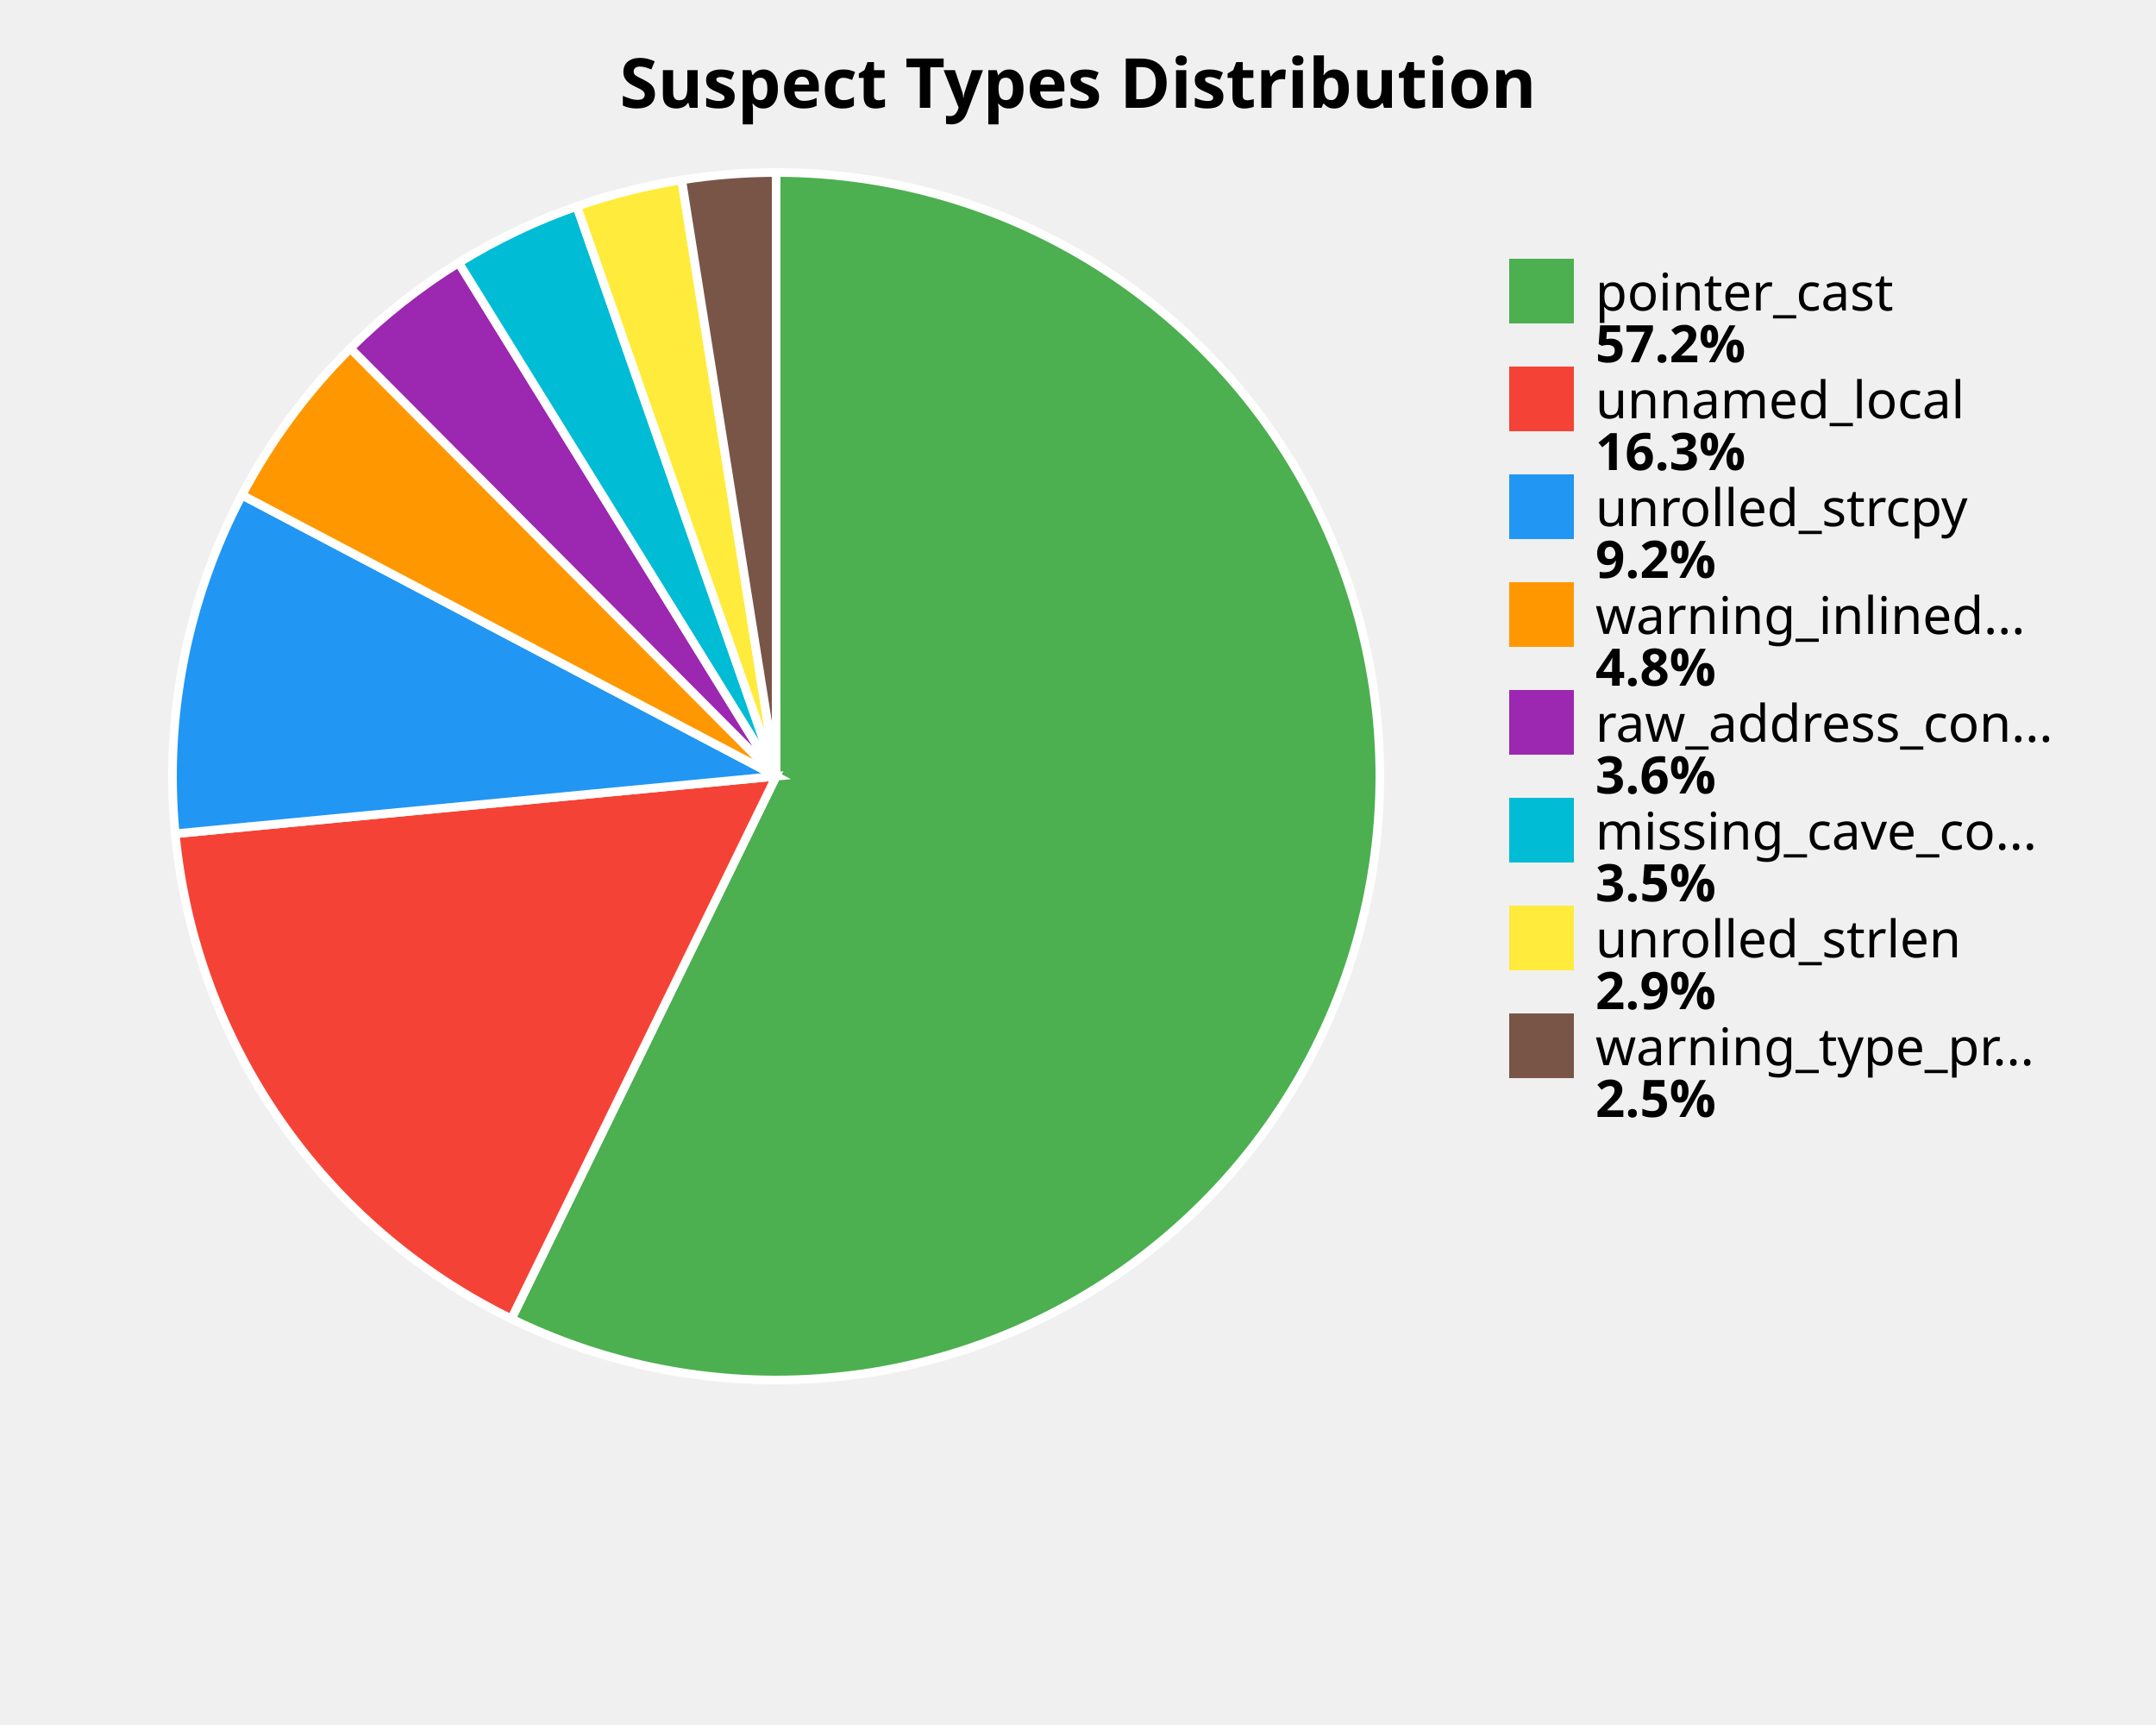
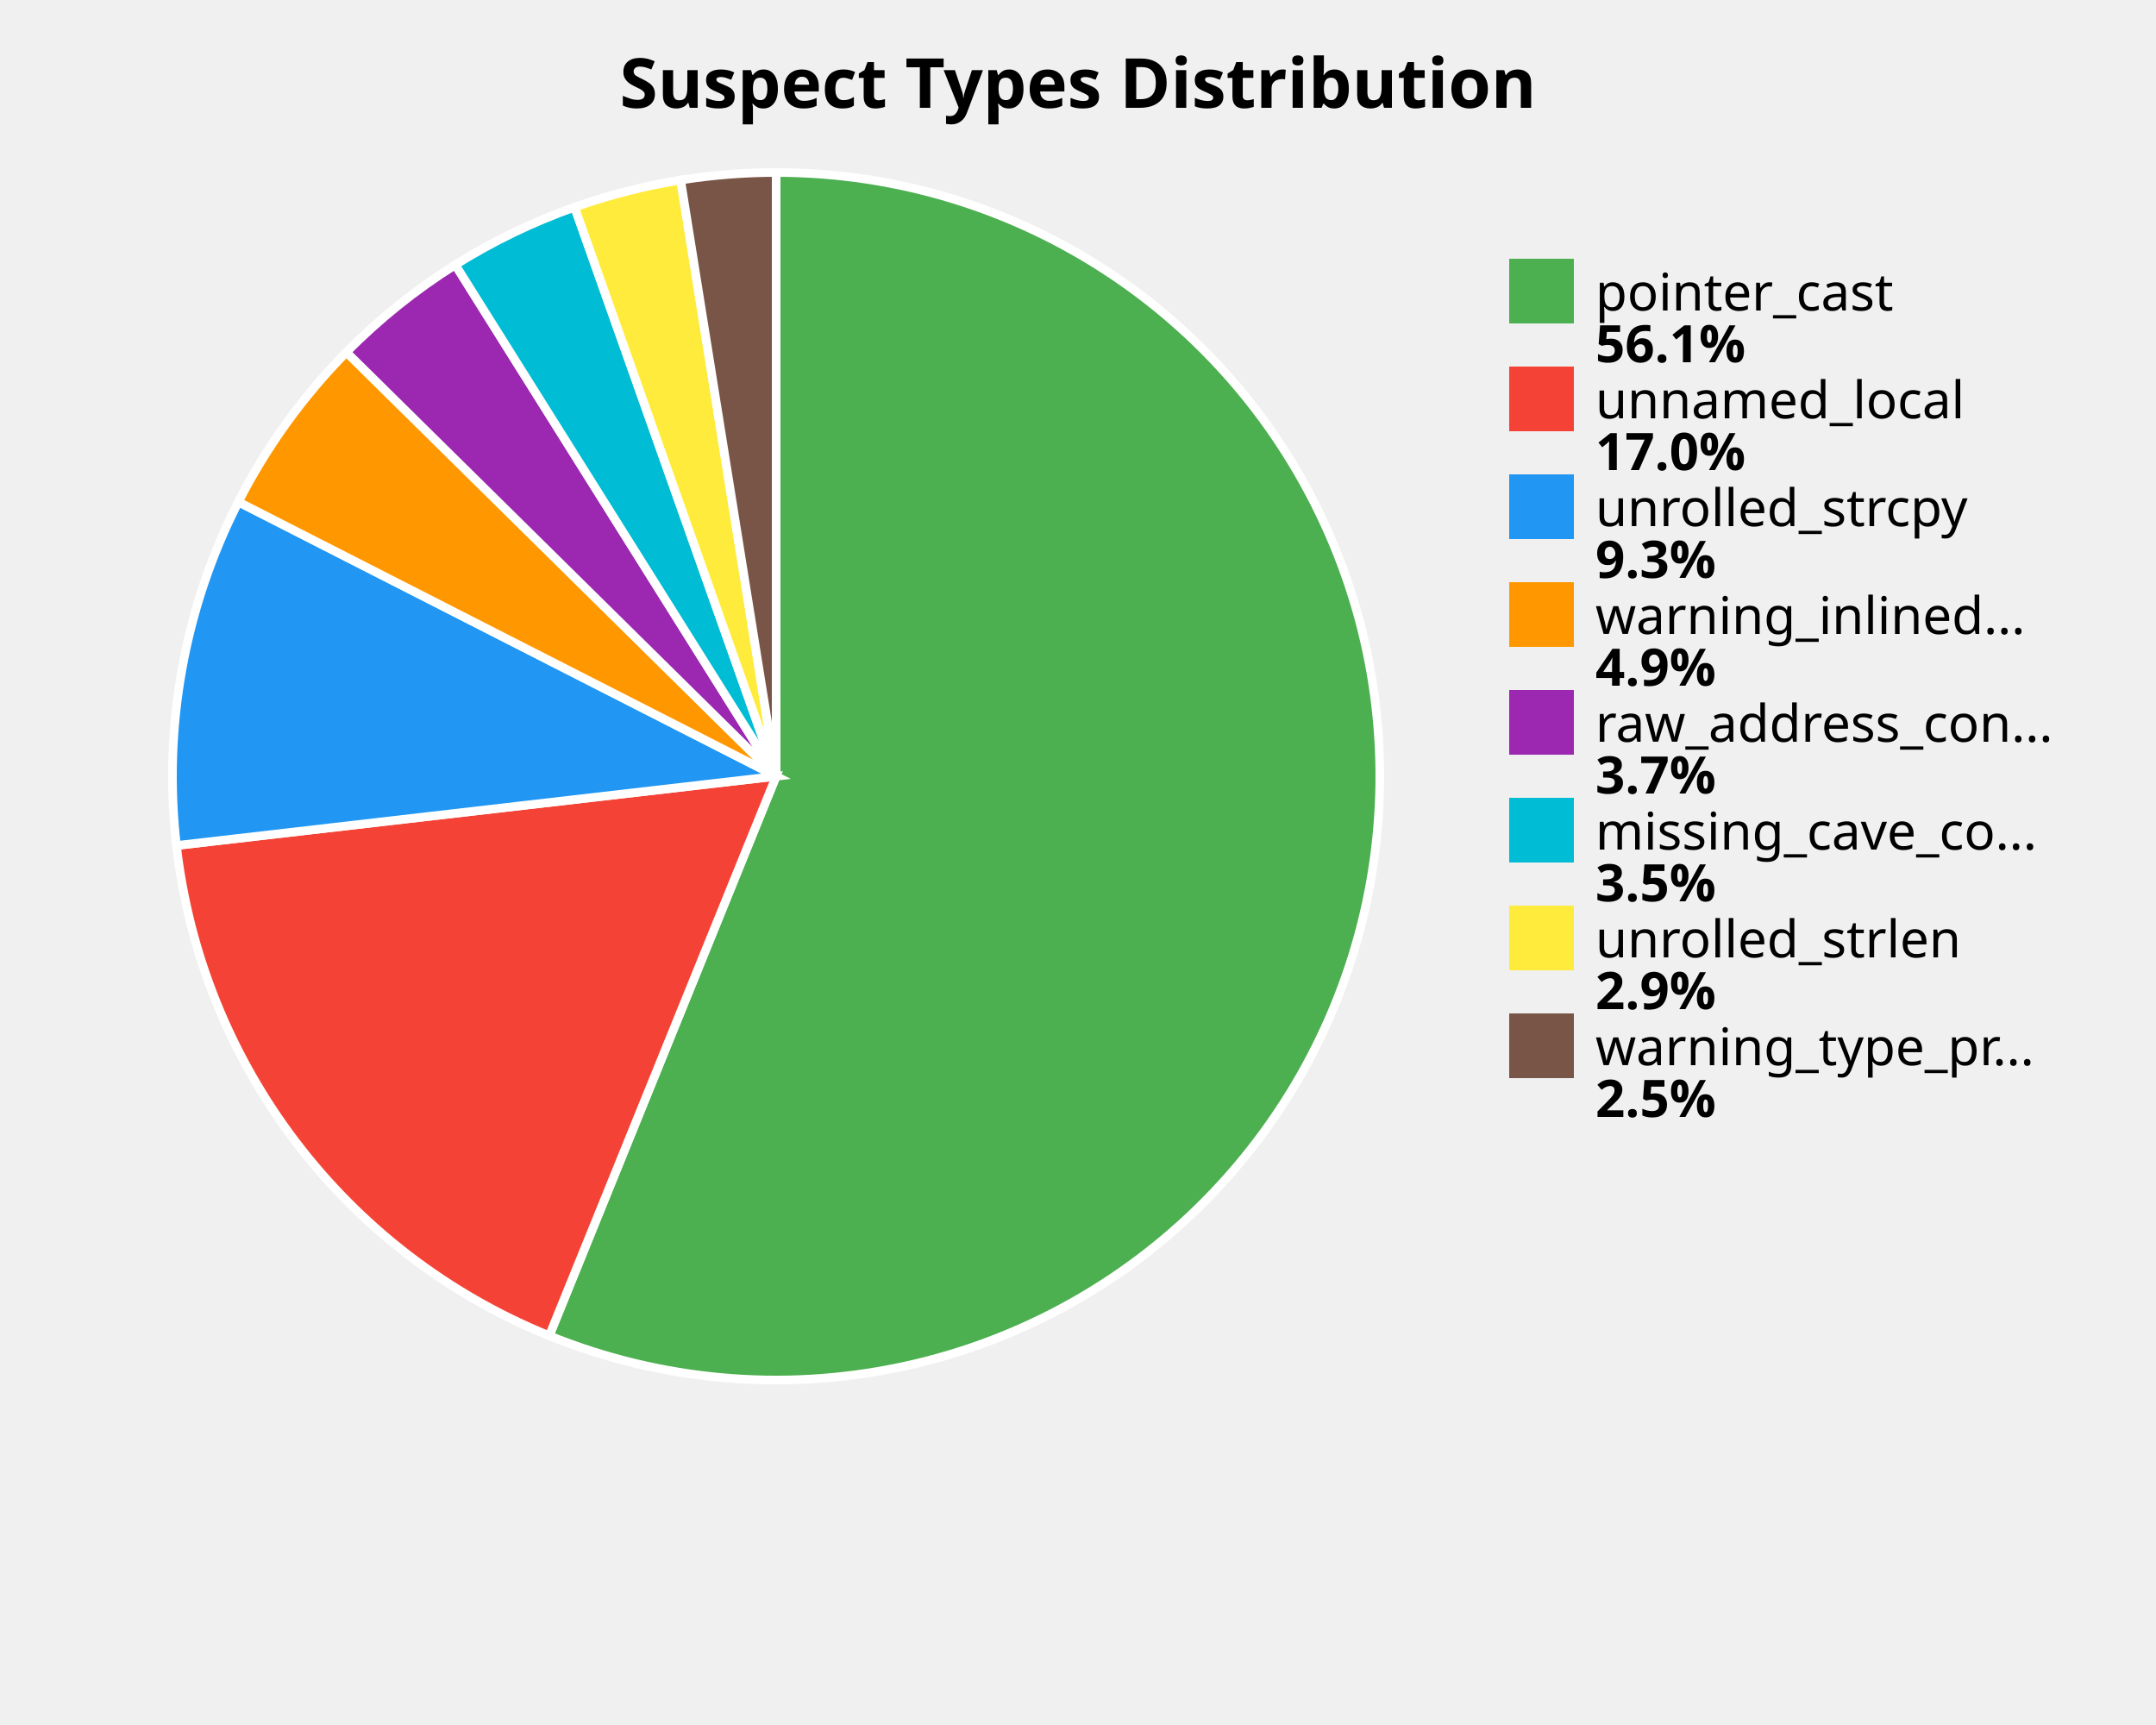
<svg xmlns="http://www.w3.org/2000/svg" width="500" height="400" viewBox="0 0 500 400">
  <style>
    .title { font: bold 16px sans-serif; }
    .label { font: 12px sans-serif; }
    .value { font: bold 12px sans-serif; }
  </style>
  <rect width="100%%" height="100%%" fill="white" />
  <text x="250" y="25" class="title" text-anchor="middle">Suspect Types Distribution</text>
-   <path d="M 180,180 L 180.00,40.00 A 140,140 0 1,1 118.60,305.82 Z" fill="#4CAF50" stroke="white" stroke-width="2" />
-   <path d="M 180,180 L 118.60,305.82 A 140,140 0 0,1 40.64,193.33 Z" fill="#F44336" stroke="white" stroke-width="2" />
-   <path d="M 180,180 L 40.64,193.33 A 140,140 0 0,1 56.11,114.80 Z" fill="#2196F3" stroke="white" stroke-width="2" />
-   <path d="M 180,180 L 56.11,114.80 A 140,140 0 0,1 81.25,80.76 Z" fill="#FF9800" stroke="white" stroke-width="2" />
-   <path d="M 180,180 L 81.25,80.76 A 140,140 0 0,1 106.37,60.93 Z" fill="#9C27B0" stroke="white" stroke-width="2" />
-   <path d="M 180,180 L 106.37,60.93 A 140,140 0 0,1 133.77,47.85 Z" fill="#00BCD4" stroke="white" stroke-width="2" />
-   <path d="M 180,180 L 133.77,47.85 A 140,140 0 0,1 158.10,41.72 Z" fill="#FFEB3B" stroke="white" stroke-width="2" />
-   <path d="M 180,180 L 158.10,41.72 A 140,140 0 0,1 180.00,40.00 Z" fill="#795548" stroke="white" stroke-width="2" />
+   <path d="M 180,180 L 180.00,40.00 A 140,140 0 1,1 127.38,309.74 Z" fill="#4CAF50" stroke="white" stroke-width="2" />
+   <path d="M 180,180 L 127.38,309.74 A 140,140 0 0,1 40.92,196.06 Z" fill="#F44336" stroke="white" stroke-width="2" />
+   <path d="M 180,180 L 40.92,196.06 A 140,140 0 0,1 55.28,116.39 Z" fill="#2196F3" stroke="white" stroke-width="2" />
+   <path d="M 180,180 L 55.28,116.39 A 140,140 0 0,1 80.34,81.67 Z" fill="#FF9800" stroke="white" stroke-width="2" />
+   <path d="M 180,180 L 80.34,81.67 A 140,140 0 0,1 105.59,61.41 Z" fill="#9C27B0" stroke="white" stroke-width="2" />
+   <path d="M 180,180 L 105.59,61.41 A 140,140 0 0,1 133.25,48.04 Z" fill="#00BCD4" stroke="white" stroke-width="2" />
+   <path d="M 180,180 L 133.25,48.04 A 140,140 0 0,1 157.85,41.76 Z" fill="#FFEB3B" stroke="white" stroke-width="2" />
+   <path d="M 180,180 L 157.85,41.76 A 140,140 0 0,1 180.00,40.00 Z" fill="#795548" stroke="white" stroke-width="2" />
  <rect x="350" y="60" width="15" height="15" fill="#4CAF50" />
  <text x="370" y="72" class="label">pointer_cast</text>
-   <text x="370" y="84" class="value">57.2%</text>
+   <text x="370" y="84" class="value">56.1%</text>
  <rect x="350" y="85" width="15" height="15" fill="#F44336" />
  <text x="370" y="97" class="label">unnamed_local</text>
-   <text x="370" y="109" class="value">16.3%</text>
+   <text x="370" y="109" class="value">17.0%</text>
  <rect x="350" y="110" width="15" height="15" fill="#2196F3" />
  <text x="370" y="122" class="label">unrolled_strcpy</text>
-   <text x="370" y="134" class="value">9.2%</text>
+   <text x="370" y="134" class="value">9.3%</text>
  <rect x="350" y="135" width="15" height="15" fill="#FF9800" />
  <text x="370" y="147" class="label">warning_inlined...</text>
-   <text x="370" y="159" class="value">4.8%</text>
+   <text x="370" y="159" class="value">4.9%</text>
  <rect x="350" y="160" width="15" height="15" fill="#9C27B0" />
  <text x="370" y="172" class="label">raw_address_con...</text>
-   <text x="370" y="184" class="value">3.6%</text>
+   <text x="370" y="184" class="value">3.7%</text>
  <rect x="350" y="185" width="15" height="15" fill="#00BCD4" />
  <text x="370" y="197" class="label">missing_cave_co...</text>
  <text x="370" y="209" class="value">3.5%</text>
  <rect x="350" y="210" width="15" height="15" fill="#FFEB3B" />
  <text x="370" y="222" class="label">unrolled_strlen</text>
  <text x="370" y="234" class="value">2.9%</text>
  <rect x="350" y="235" width="15" height="15" fill="#795548" />
  <text x="370" y="247" class="label">warning_type_pr...</text>
  <text x="370" y="259" class="value">2.5%</text>
</svg>
